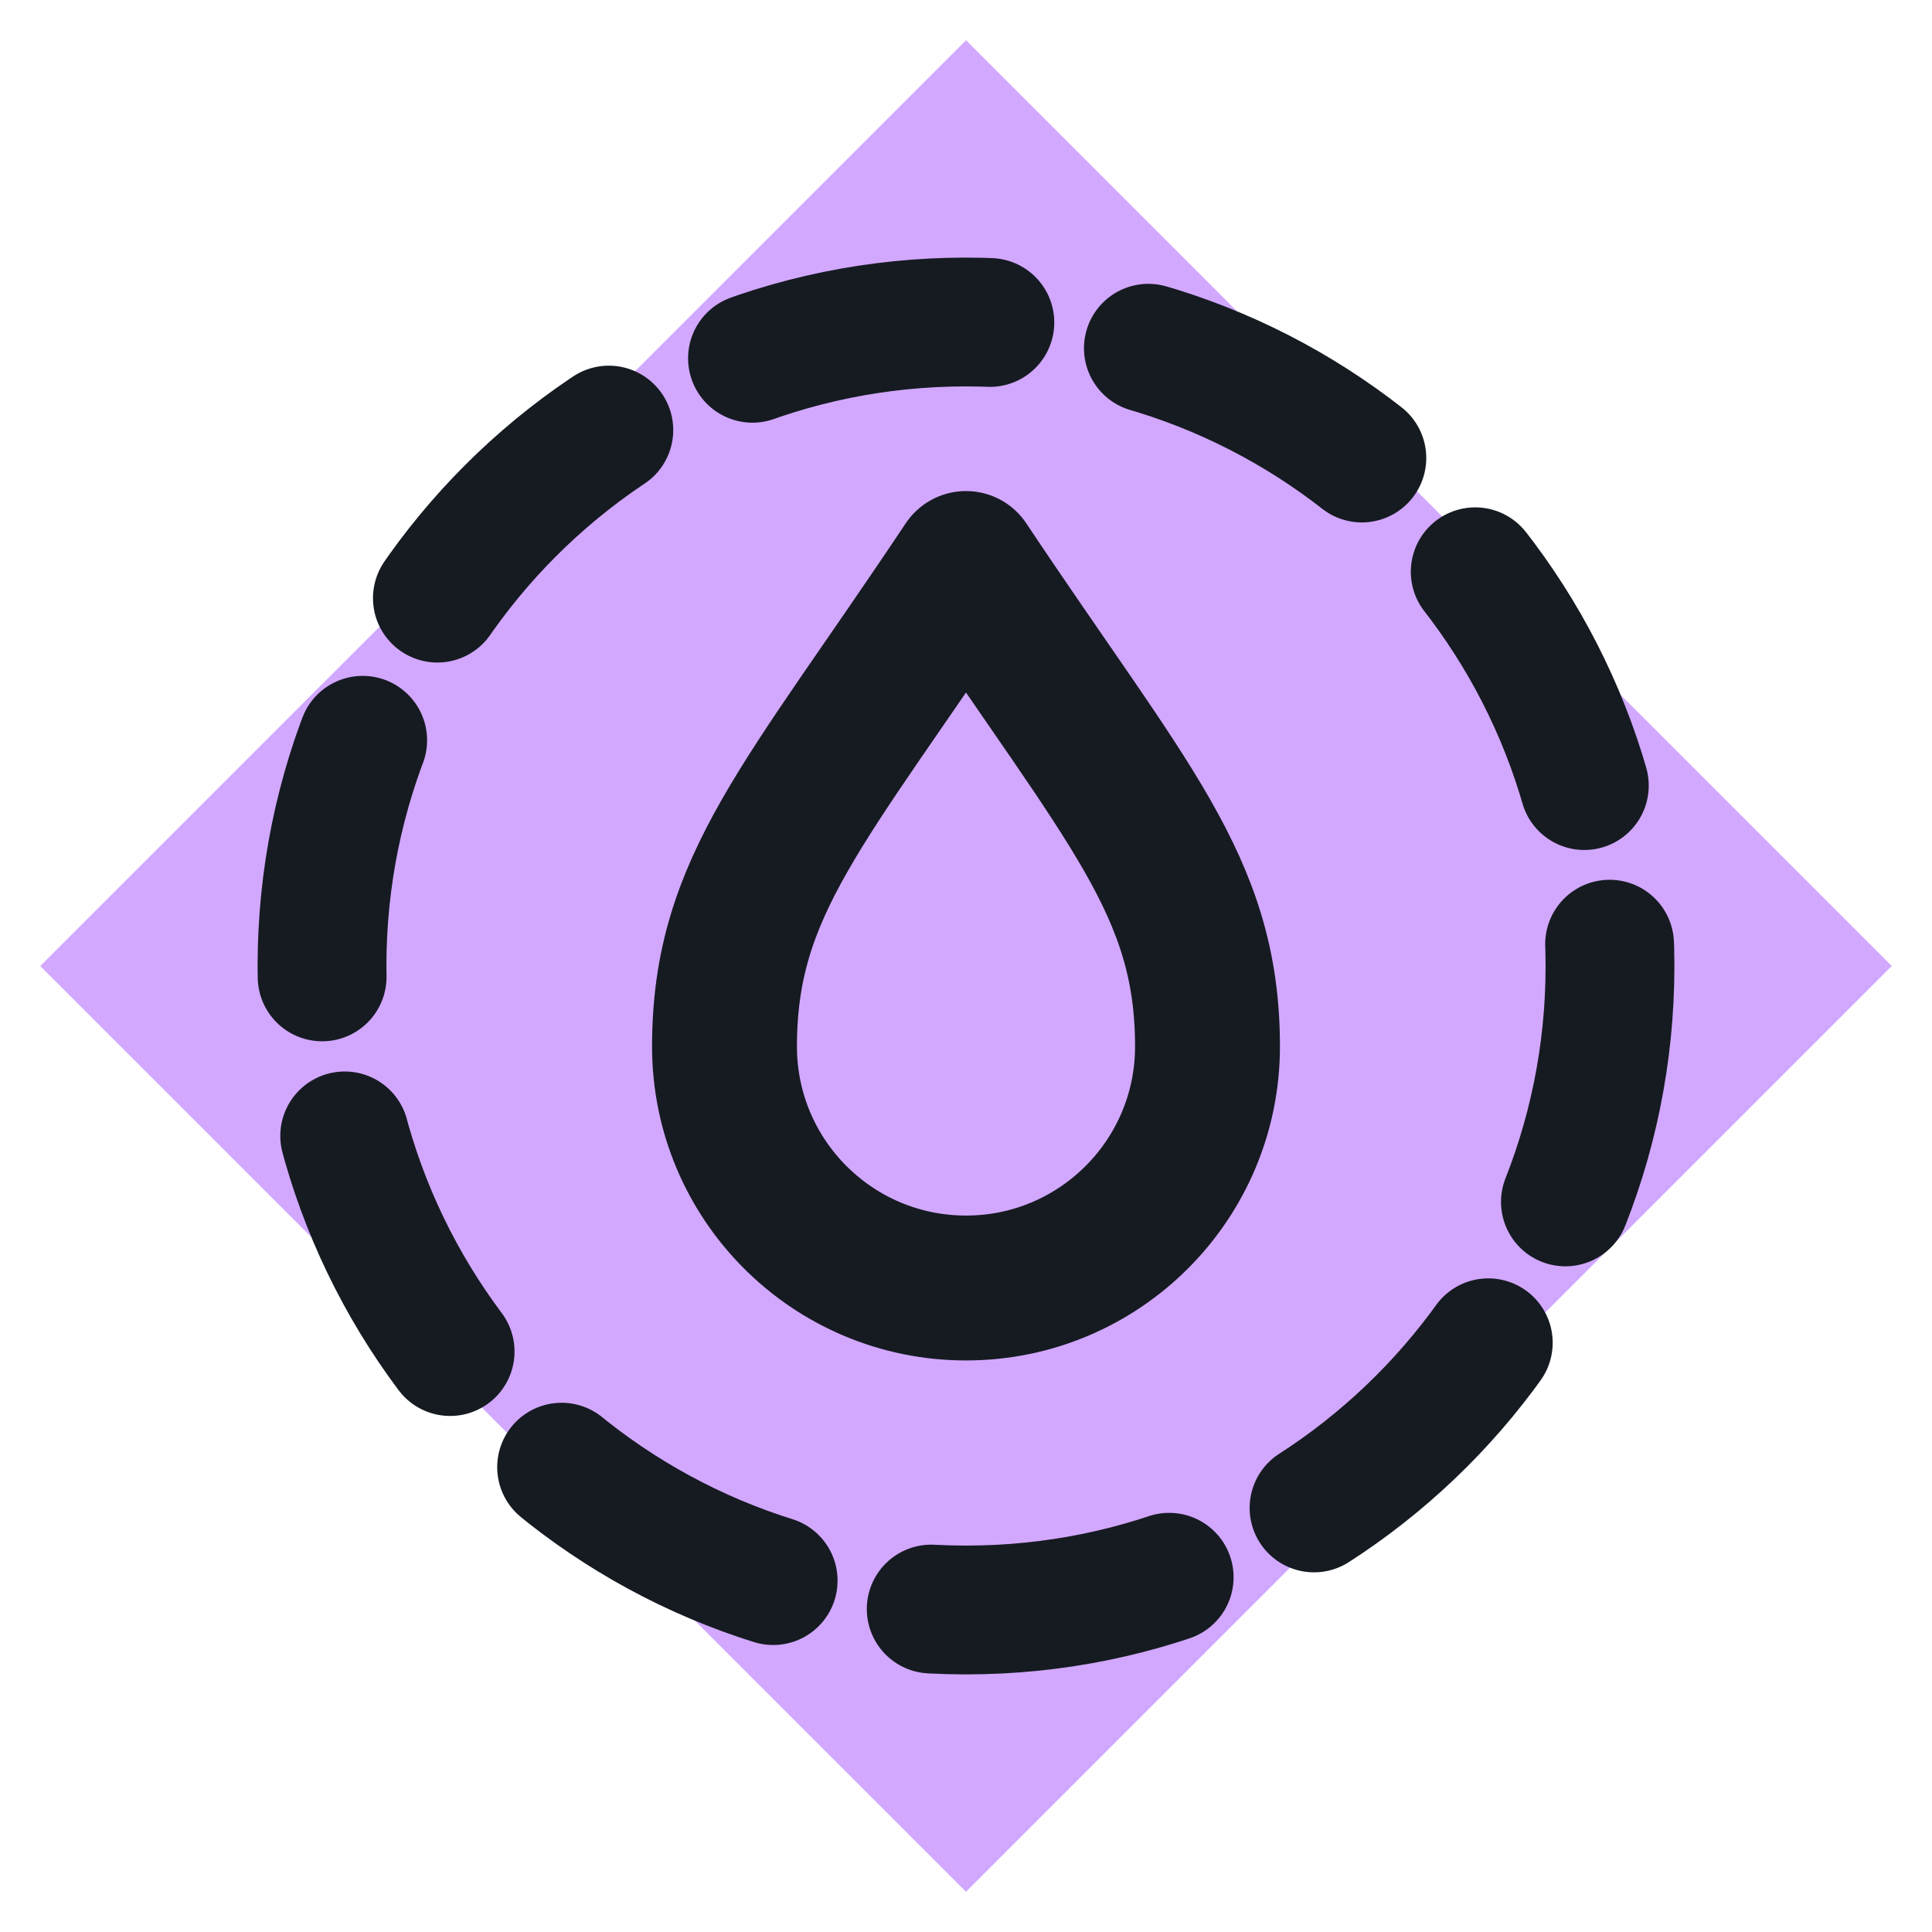
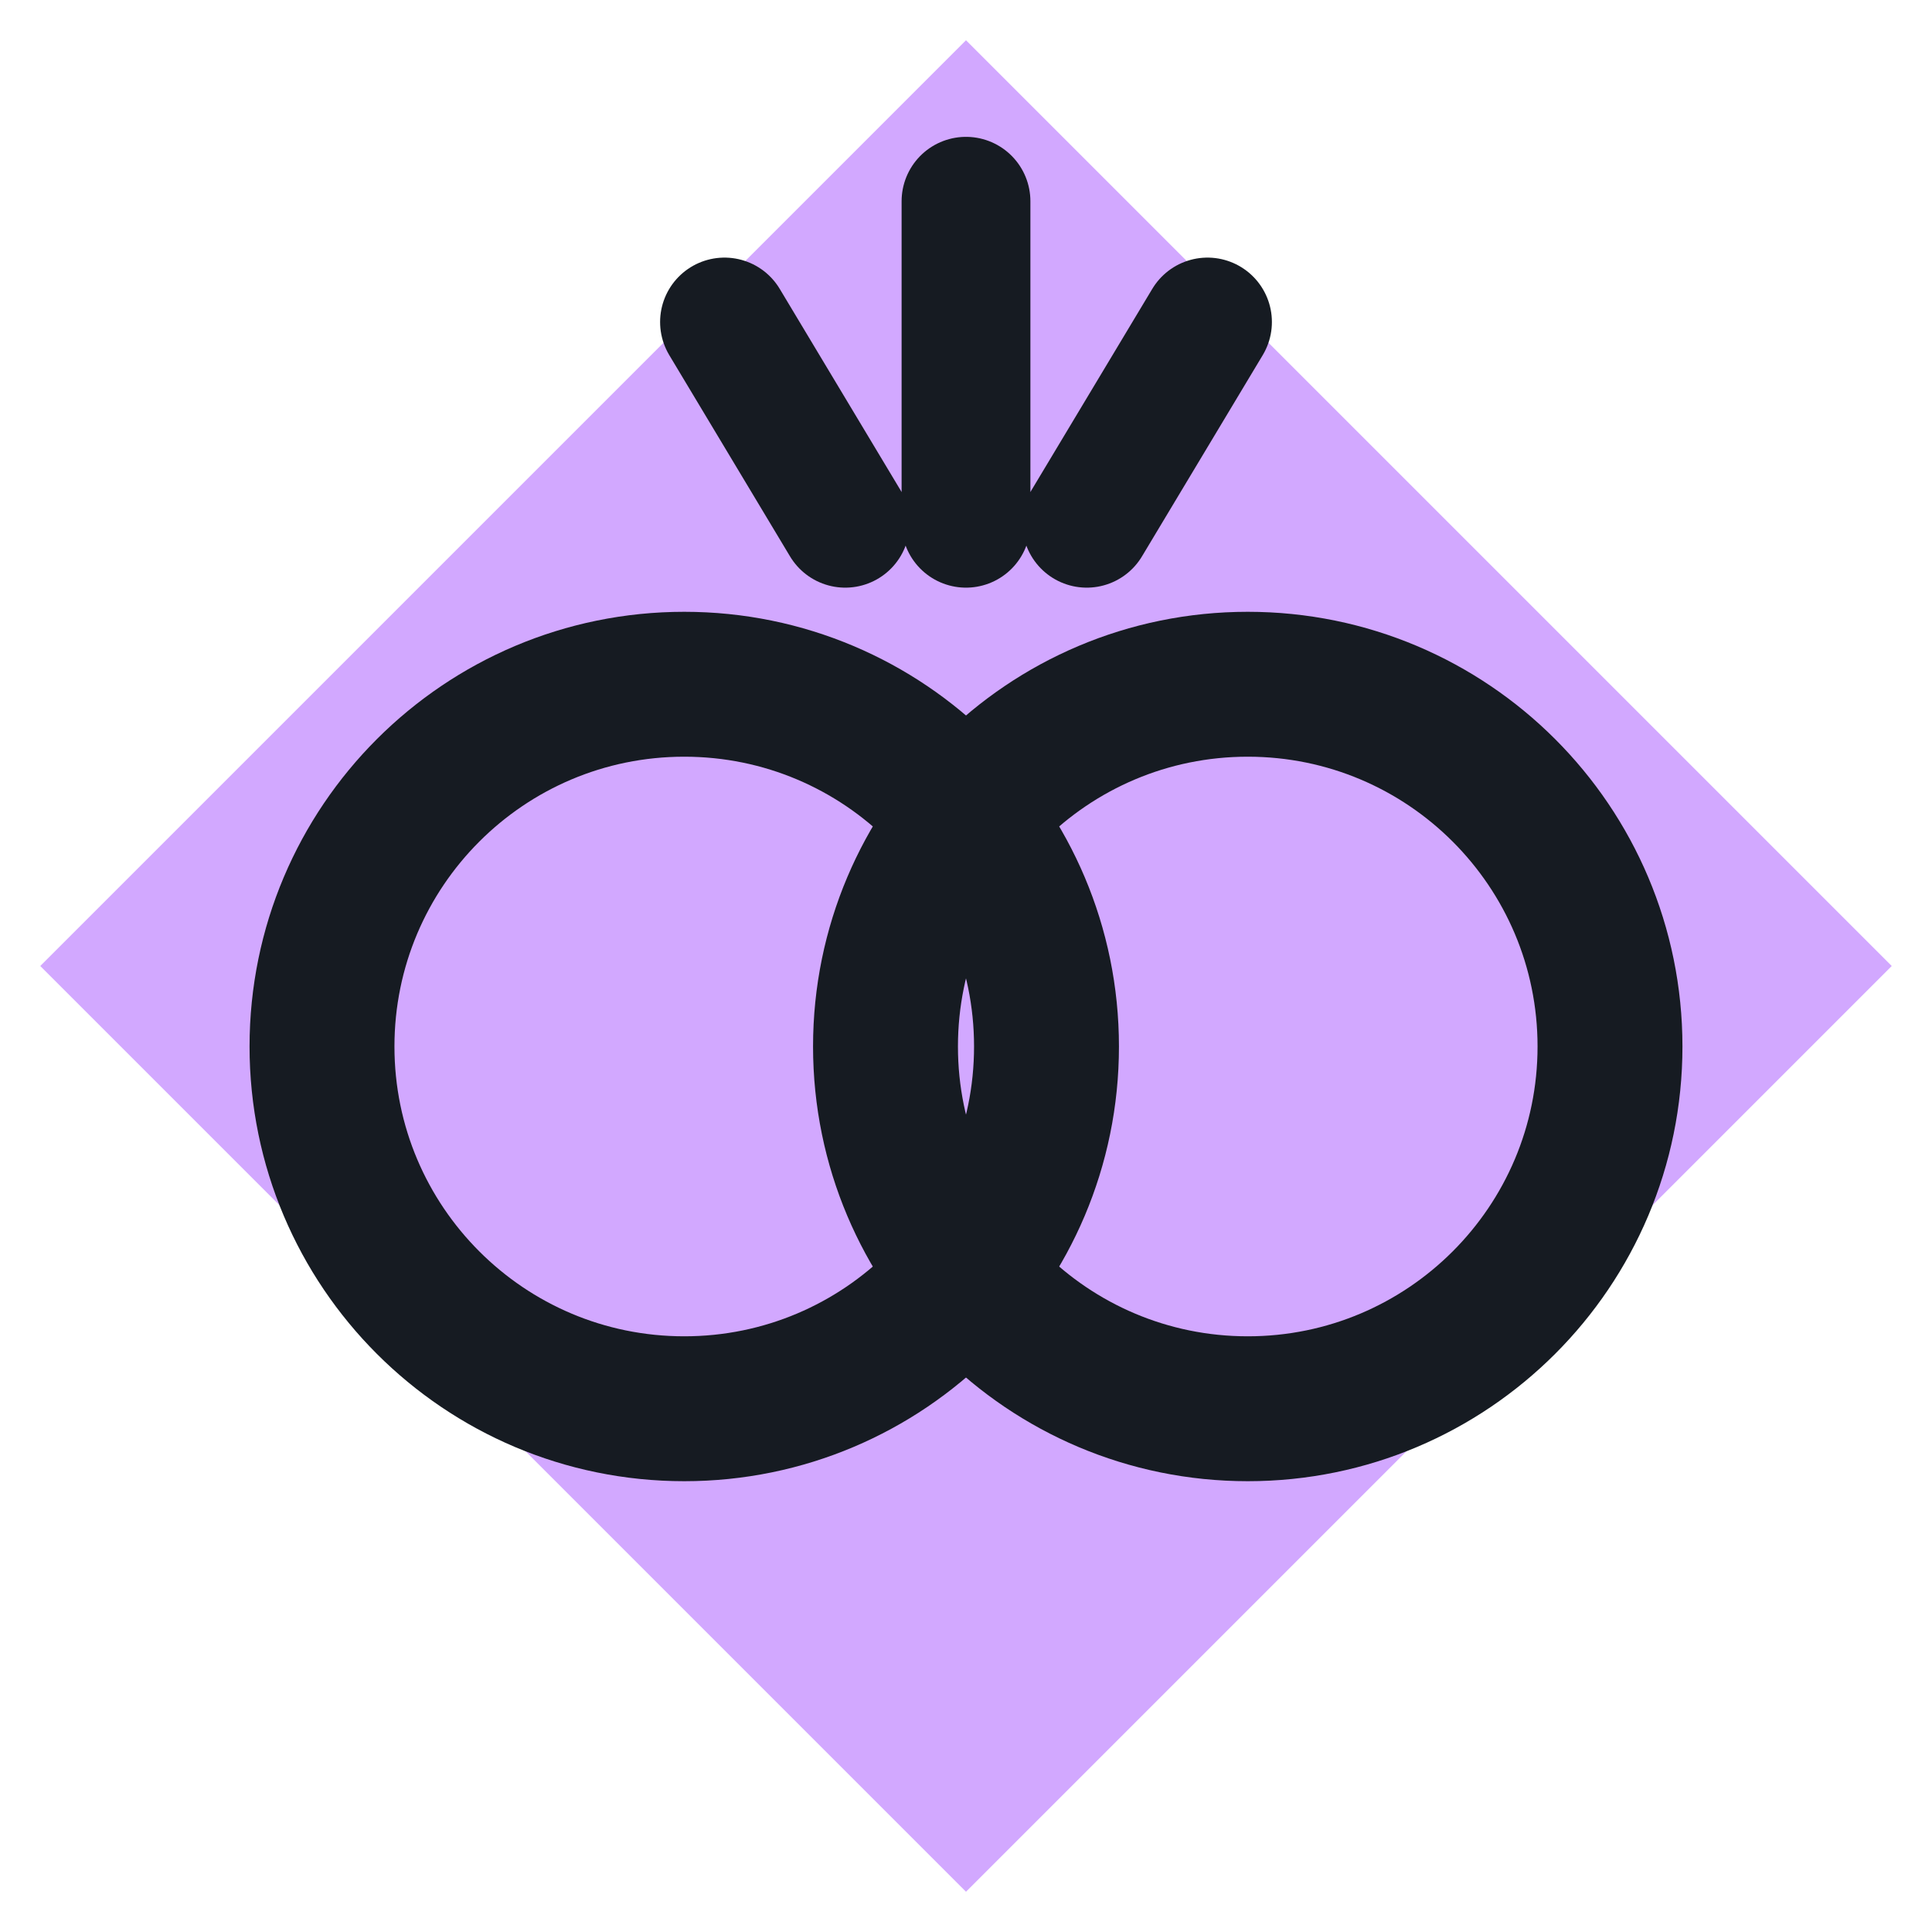
<svg xmlns="http://www.w3.org/2000/svg" viewBox="0 0 24 24" width="24" height="24">
  <path d="M12 0.5L23.5 12 12 23.5 0.5 12z" fill="#d2a8ff" />
-   <circle cx="12" cy="12" r="8" fill="none" stroke="#161b22" stroke-width="1.6" stroke-linecap="round" stroke-linejoin="round" stroke-dasharray="3 2" />
-   <path d="M12 7c2 3 3 4 3 6a3 3 0 0 1-6 0c0-2 1-3 3-6z" fill="none" stroke="#161b22" stroke-width="1.8" stroke-linecap="round" stroke-linejoin="round" />
+   <circle cx="8.500" cy="13" r="4.500" fill="none" stroke="#161b22" stroke-width="1.8" stroke-linecap="round" stroke-linejoin="round" />
+   <circle cx="15.500" cy="13" r="4.500" fill="none" stroke="#161b22" stroke-width="1.8" stroke-linecap="round" stroke-linejoin="round" />
+   <path d="M12 2.500v4M9 4l1.500 2.500M15 4l-1.500 2.500" fill="none" stroke="#161b22" stroke-width="1.6" stroke-linecap="round" stroke-linejoin="round" />
</svg>
